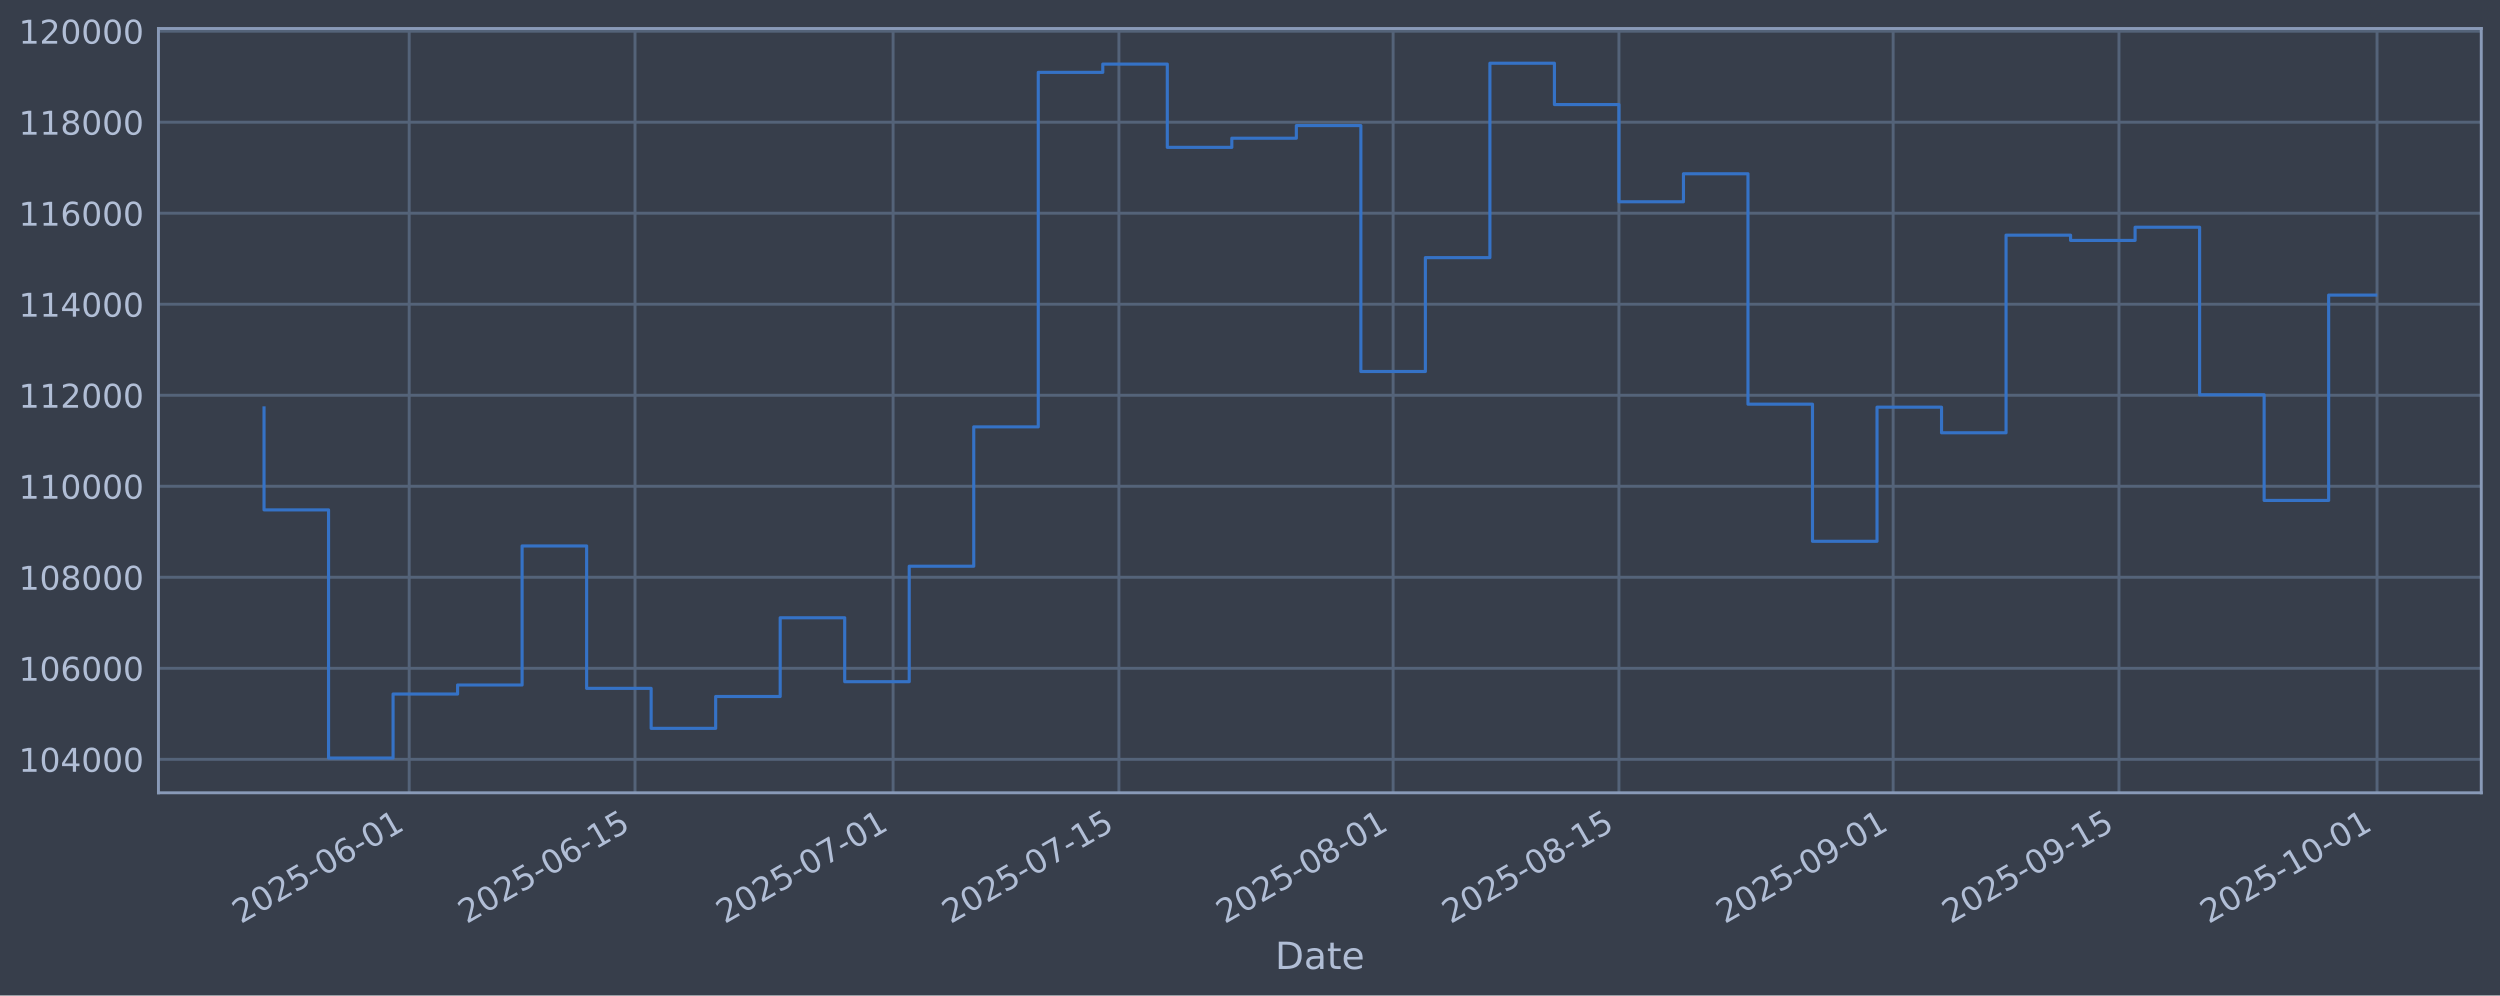
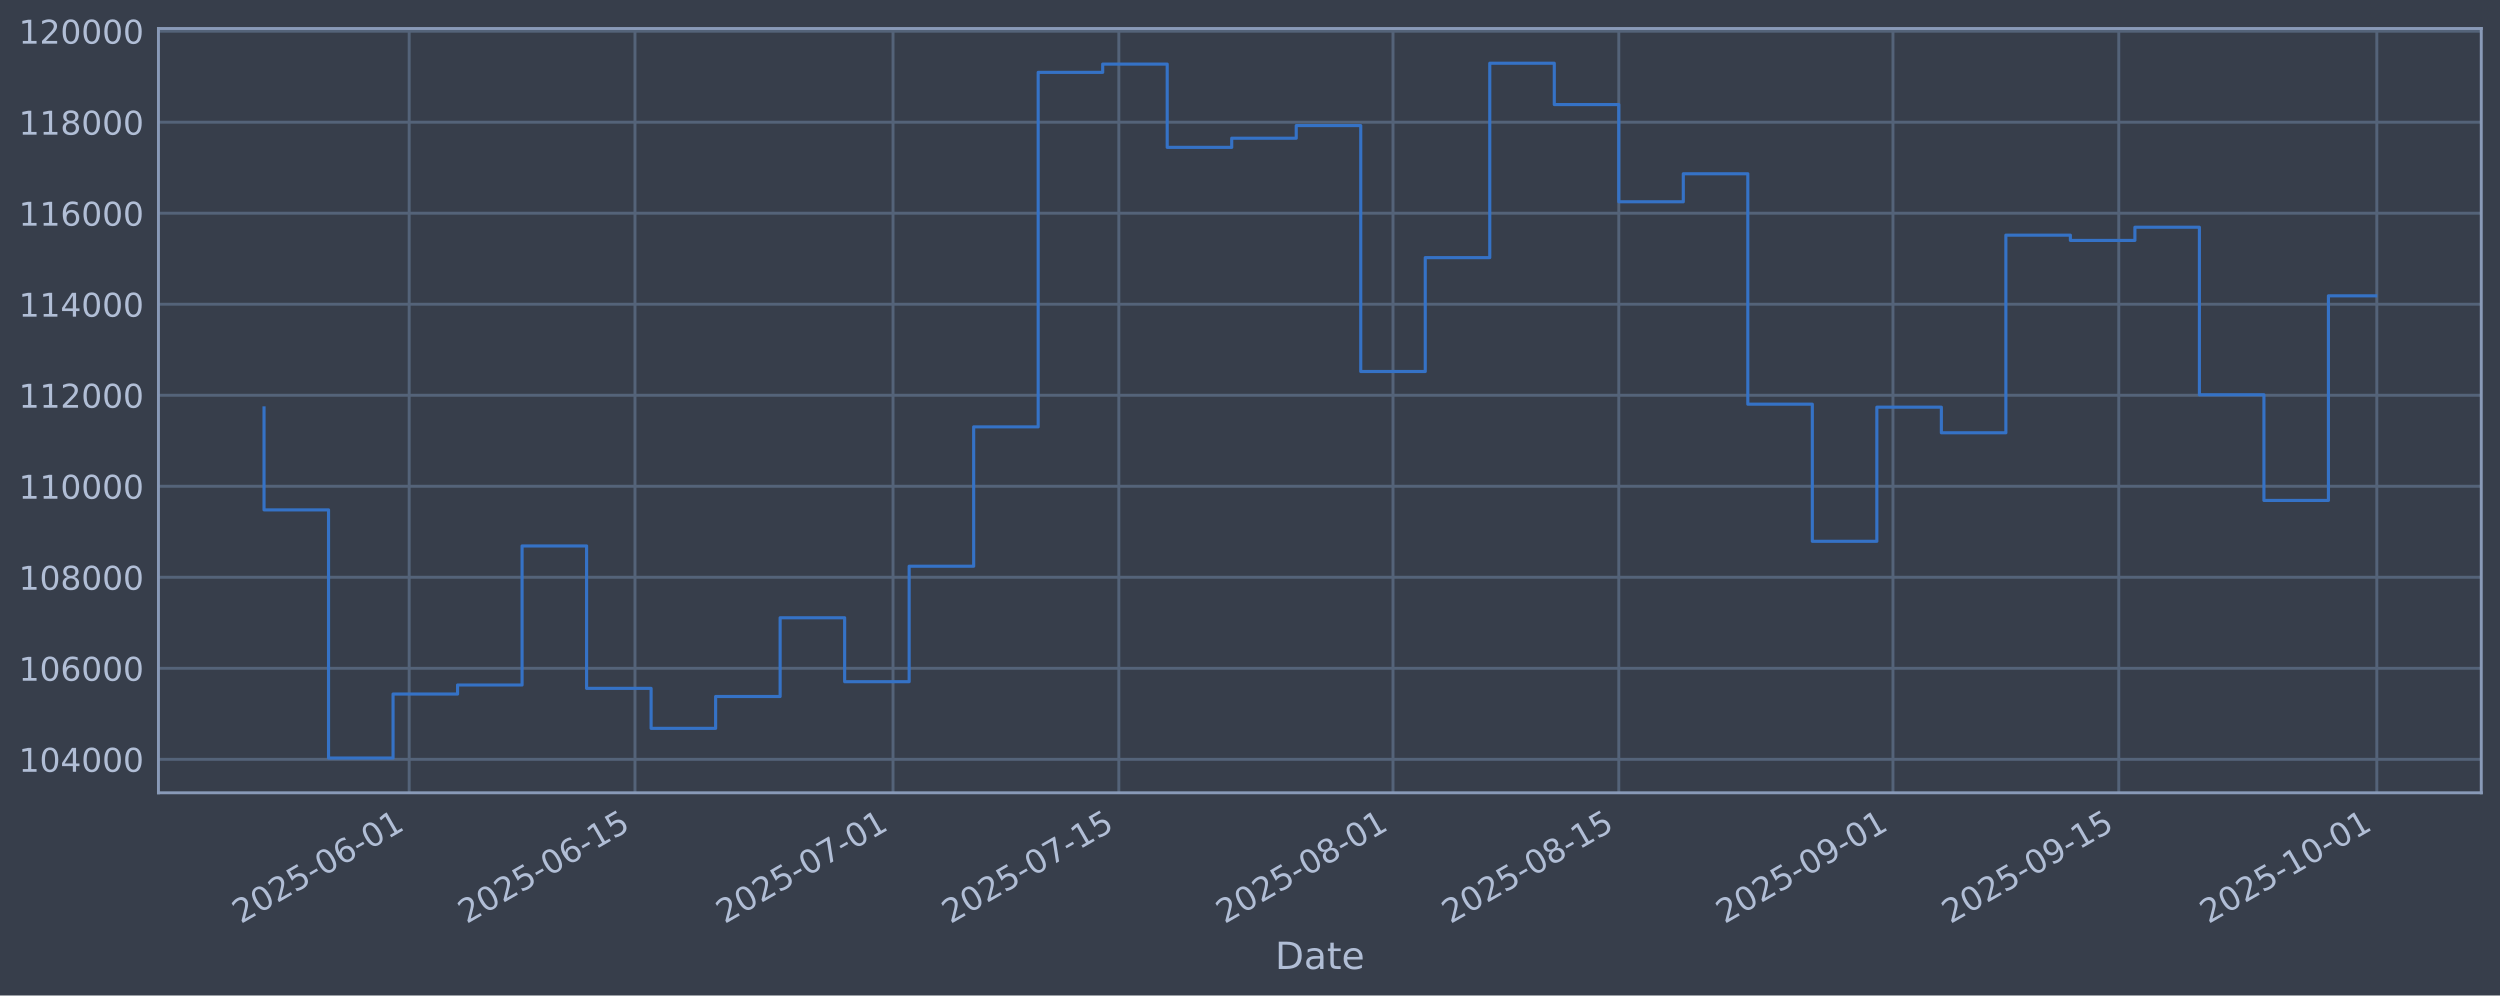
<svg xmlns="http://www.w3.org/2000/svg" xmlns:xlink="http://www.w3.org/1999/xlink" width="960.9pt" height="382.628pt" viewBox="0 0 960.9 382.628" version="1.1">
  <defs>
    <style type="text/css">*{stroke-linejoin: round; stroke-linecap: butt}</style>
  </defs>
  <g id="figure_1">
    <g id="patch_1">
      <path d="M 0 382.628  L 960.9 382.628  L 960.9 0  L 0 0  z " style="fill: #373e4b" />
    </g>
    <g id="axes_1">
      <g id="patch_2">
        <path d="M 60.901 304.718  L 953.701 304.718  L 953.701 10.958  L 60.901 10.958  z " style="fill: #373e4b" />
      </g>
      <g id="matplotlib.axis_1">
        <g id="xtick_1">
          <g id="line2d_1">
-             <path d="M 157.279 304.718  L 157.279 10.958  " clip-path="url(#p5cccf78185)" style="fill: none; stroke: #546379; stroke-width: 1.12; stroke-linecap: square" />
+             <path d="M 157.273 304.718  L 157.273 10.958  " clip-path="url(#p4b0b3327d0)" style="fill: none; stroke: #546379; stroke-width: 1.12; stroke-linecap: square" />
          </g>
          <g id="line2d_2" />
          <g id="text_1">
-             <g style="fill: #b1bed6" transform="translate(92.55381 355.2226) rotate(-30) scale(0.126 -0.126)">
+             <g style="fill: #b1bed6" transform="translate(92.54785 355.2226) rotate(-30) scale(0.126 -0.126)">
              <defs>
                <path id="DejaVuSans-32" d="M 1228 531  L 3431 531  L 3431 0  L 469 0  L 469 531  Q 828 903 1448 1529  Q 2069 2156 2228 2338  Q 2531 2678 2651 2914  Q 2772 3150 2772 3378  Q 2772 3750 2511 3984  Q 2250 4219 1831 4219  Q 1534 4219 1204 4116  Q 875 4013 500 3803  L 500 4441  Q 881 4594 1212 4672  Q 1544 4750 1819 4750  Q 2544 4750 2975 4387  Q 3406 4025 3406 3419  Q 3406 3131 3298 2873  Q 3191 2616 2906 2266  Q 2828 2175 2409 1742  Q 1991 1309 1228 531  z " transform="scale(0.015625)" />
                <path id="DejaVuSans-30" d="M 2034 4250  Q 1547 4250 1301 3770  Q 1056 3291 1056 2328  Q 1056 1369 1301 889  Q 1547 409 2034 409  Q 2525 409 2770 889  Q 3016 1369 3016 2328  Q 3016 3291 2770 3770  Q 2525 4250 2034 4250  z M 2034 4750  Q 2819 4750 3233 4129  Q 3647 3509 3647 2328  Q 3647 1150 3233 529  Q 2819 -91 2034 -91  Q 1250 -91 836 529  Q 422 1150 422 2328  Q 422 3509 836 4129  Q 1250 4750 2034 4750  z " transform="scale(0.015625)" />
                <path id="DejaVuSans-35" d="M 691 4666  L 3169 4666  L 3169 4134  L 1269 4134  L 1269 2991  Q 1406 3038 1543 3061  Q 1681 3084 1819 3084  Q 2600 3084 3056 2656  Q 3513 2228 3513 1497  Q 3513 744 3044 326  Q 2575 -91 1722 -91  Q 1428 -91 1123 -41  Q 819 9 494 109  L 494 744  Q 775 591 1075 516  Q 1375 441 1709 441  Q 2250 441 2565 725  Q 2881 1009 2881 1497  Q 2881 1984 2565 2268  Q 2250 2553 1709 2553  Q 1456 2553 1204 2497  Q 953 2441 691 2322  L 691 4666  z " transform="scale(0.015625)" />
                <path id="DejaVuSans-2d" d="M 313 2009  L 1997 2009  L 1997 1497  L 313 1497  L 313 2009  z " transform="scale(0.015625)" />
                <path id="DejaVuSans-36" d="M 2113 2584  Q 1688 2584 1439 2293  Q 1191 2003 1191 1497  Q 1191 994 1439 701  Q 1688 409 2113 409  Q 2538 409 2786 701  Q 3034 994 3034 1497  Q 3034 2003 2786 2293  Q 2538 2584 2113 2584  z M 3366 4563  L 3366 3988  Q 3128 4100 2886 4159  Q 2644 4219 2406 4219  Q 1781 4219 1451 3797  Q 1122 3375 1075 2522  Q 1259 2794 1537 2939  Q 1816 3084 2150 3084  Q 2853 3084 3261 2657  Q 3669 2231 3669 1497  Q 3669 778 3244 343  Q 2819 -91 2113 -91  Q 1303 -91 875 529  Q 447 1150 447 2328  Q 447 3434 972 4092  Q 1497 4750 2381 4750  Q 2619 4750 2861 4703  Q 3103 4656 3366 4563  z " transform="scale(0.015625)" />
                <path id="DejaVuSans-31" d="M 794 531  L 1825 531  L 1825 4091  L 703 3866  L 703 4441  L 1819 4666  L 2450 4666  L 2450 531  L 3481 531  L 3481 0  L 794 0  L 794 531  z " transform="scale(0.015625)" />
              </defs>
              <use xlink:href="#DejaVuSans-32" />
              <use xlink:href="#DejaVuSans-30" transform="translate(63.62305 0)" />
              <use xlink:href="#DejaVuSans-32" transform="translate(127.2461 0)" />
              <use xlink:href="#DejaVuSans-35" transform="translate(190.8691 0)" />
              <use xlink:href="#DejaVuSans-2d" transform="translate(254.4922 0)" />
              <use xlink:href="#DejaVuSans-30" transform="translate(290.5762 0)" />
              <use xlink:href="#DejaVuSans-36" transform="translate(354.1992 0)" />
              <use xlink:href="#DejaVuSans-2d" transform="translate(417.8223 0)" />
              <use xlink:href="#DejaVuSans-30" transform="translate(453.9062 0)" />
              <use xlink:href="#DejaVuSans-31" transform="translate(517.5293 0)" />
            </g>
          </g>
        </g>
        <g id="xtick_2">
          <g id="line2d_3">
-             <path d="M 244.075 304.718  L 244.075 10.958  " clip-path="url(#p5cccf78185)" style="fill: none; stroke: #546379; stroke-width: 1.12; stroke-linecap: square" />
+             <path d="M 244.059 304.718  L 244.059 10.958  " clip-path="url(#p4b0b3327d0)" style="fill: none; stroke: #546379; stroke-width: 1.12; stroke-linecap: square" />
          </g>
          <g id="line2d_4" />
          <g id="text_2">
-             <g style="fill: #b1bed6" transform="translate(179.3491 355.2226) rotate(-30) scale(0.126 -0.126)">
+             <g style="fill: #b1bed6" transform="translate(179.3339 355.2226) rotate(-30) scale(0.126 -0.126)">
              <use xlink:href="#DejaVuSans-32" />
              <use xlink:href="#DejaVuSans-30" transform="translate(63.62305 0)" />
              <use xlink:href="#DejaVuSans-32" transform="translate(127.2461 0)" />
              <use xlink:href="#DejaVuSans-35" transform="translate(190.8691 0)" />
              <use xlink:href="#DejaVuSans-2d" transform="translate(254.4922 0)" />
              <use xlink:href="#DejaVuSans-30" transform="translate(290.5762 0)" />
              <use xlink:href="#DejaVuSans-36" transform="translate(354.1992 0)" />
              <use xlink:href="#DejaVuSans-2d" transform="translate(417.8223 0)" />
              <use xlink:href="#DejaVuSans-31" transform="translate(453.9062 0)" />
              <use xlink:href="#DejaVuSans-35" transform="translate(517.5293 0)" />
            </g>
          </g>
        </g>
        <g id="xtick_3">
          <g id="line2d_5">
-             <path d="M 343.269 304.718  L 343.269 10.958  " clip-path="url(#p5cccf78185)" style="fill: none; stroke: #546379; stroke-width: 1.12; stroke-linecap: square" />
+             <path d="M 343.243 304.718  L 343.243 10.958  " clip-path="url(#p4b0b3327d0)" style="fill: none; stroke: #546379; stroke-width: 1.12; stroke-linecap: square" />
          </g>
          <g id="line2d_6" />
          <g id="text_3">
-             <g style="fill: #b1bed6" transform="translate(278.5438 355.2226) rotate(-30) scale(0.126 -0.126)">
+             <g style="fill: #b1bed6" transform="translate(278.518 355.2226) rotate(-30) scale(0.126 -0.126)">
              <defs>
                <path id="DejaVuSans-37" d="M 525 4666  L 3525 4666  L 3525 4397  L 1831 0  L 1172 0  L 2766 4134  L 525 4134  L 525 4666  z " transform="scale(0.015625)" />
              </defs>
              <use xlink:href="#DejaVuSans-32" />
              <use xlink:href="#DejaVuSans-30" transform="translate(63.62305 0)" />
              <use xlink:href="#DejaVuSans-32" transform="translate(127.2461 0)" />
              <use xlink:href="#DejaVuSans-35" transform="translate(190.8691 0)" />
              <use xlink:href="#DejaVuSans-2d" transform="translate(254.4922 0)" />
              <use xlink:href="#DejaVuSans-30" transform="translate(290.5762 0)" />
              <use xlink:href="#DejaVuSans-37" transform="translate(354.1992 0)" />
              <use xlink:href="#DejaVuSans-2d" transform="translate(417.8223 0)" />
              <use xlink:href="#DejaVuSans-30" transform="translate(453.9062 0)" />
              <use xlink:href="#DejaVuSans-31" transform="translate(517.5293 0)" />
            </g>
          </g>
        </g>
        <g id="xtick_4">
          <g id="line2d_7">
-             <path d="M 430.065 304.718  L 430.065 10.958  " clip-path="url(#p5cccf78185)" style="fill: none; stroke: #546379; stroke-width: 1.12; stroke-linecap: square" />
+             <path d="M 430.03 304.718  L 430.03 10.958  " clip-path="url(#p4b0b3327d0)" style="fill: none; stroke: #546379; stroke-width: 1.12; stroke-linecap: square" />
          </g>
          <g id="line2d_8" />
          <g id="text_4">
-             <g style="fill: #b1bed6" transform="translate(365.3392 355.2226) rotate(-30) scale(0.126 -0.126)">
+             <g style="fill: #b1bed6" transform="translate(365.3041 355.2226) rotate(-30) scale(0.126 -0.126)">
              <use xlink:href="#DejaVuSans-32" />
              <use xlink:href="#DejaVuSans-30" transform="translate(63.62305 0)" />
              <use xlink:href="#DejaVuSans-32" transform="translate(127.2461 0)" />
              <use xlink:href="#DejaVuSans-35" transform="translate(190.8691 0)" />
              <use xlink:href="#DejaVuSans-2d" transform="translate(254.4922 0)" />
              <use xlink:href="#DejaVuSans-30" transform="translate(290.5762 0)" />
              <use xlink:href="#DejaVuSans-37" transform="translate(354.1992 0)" />
              <use xlink:href="#DejaVuSans-2d" transform="translate(417.8223 0)" />
              <use xlink:href="#DejaVuSans-31" transform="translate(453.9062 0)" />
              <use xlink:href="#DejaVuSans-35" transform="translate(517.5293 0)" />
            </g>
          </g>
        </g>
        <g id="xtick_5">
          <g id="line2d_9">
-             <path d="M 535.459 304.718  L 535.459 10.958  " clip-path="url(#p5cccf78185)" style="fill: none; stroke: #546379; stroke-width: 1.12; stroke-linecap: square" />
+             <path d="M 535.413 304.718  L 535.413 10.958  " clip-path="url(#p4b0b3327d0)" style="fill: none; stroke: #546379; stroke-width: 1.12; stroke-linecap: square" />
          </g>
          <g id="line2d_10" />
          <g id="text_5">
-             <g style="fill: #b1bed6" transform="translate(470.7335 355.2226) rotate(-30) scale(0.126 -0.126)">
+             <g style="fill: #b1bed6" transform="translate(470.6871 355.2226) rotate(-30) scale(0.126 -0.126)">
              <defs>
                <path id="DejaVuSans-38" d="M 2034 2216  Q 1584 2216 1326 1975  Q 1069 1734 1069 1313  Q 1069 891 1326 650  Q 1584 409 2034 409  Q 2484 409 2743 651  Q 3003 894 3003 1313  Q 3003 1734 2745 1975  Q 2488 2216 2034 2216  z M 1403 2484  Q 997 2584 770 2862  Q 544 3141 544 3541  Q 544 4100 942 4425  Q 1341 4750 2034 4750  Q 2731 4750 3128 4425  Q 3525 4100 3525 3541  Q 3525 3141 3298 2862  Q 3072 2584 2669 2484  Q 3125 2378 3379 2068  Q 3634 1759 3634 1313  Q 3634 634 3220 271  Q 2806 -91 2034 -91  Q 1263 -91 848 271  Q 434 634 434 1313  Q 434 1759 690 2068  Q 947 2378 1403 2484  z M 1172 3481  Q 1172 3119 1398 2916  Q 1625 2713 2034 2713  Q 2441 2713 2670 2916  Q 2900 3119 2900 3481  Q 2900 3844 2670 4047  Q 2441 4250 2034 4250  Q 1625 4250 1398 4047  Q 1172 3844 1172 3481  z " transform="scale(0.015625)" />
              </defs>
              <use xlink:href="#DejaVuSans-32" />
              <use xlink:href="#DejaVuSans-30" transform="translate(63.62305 0)" />
              <use xlink:href="#DejaVuSans-32" transform="translate(127.2461 0)" />
              <use xlink:href="#DejaVuSans-35" transform="translate(190.8691 0)" />
              <use xlink:href="#DejaVuSans-2d" transform="translate(254.4922 0)" />
              <use xlink:href="#DejaVuSans-30" transform="translate(290.5762 0)" />
              <use xlink:href="#DejaVuSans-38" transform="translate(354.1992 0)" />
              <use xlink:href="#DejaVuSans-2d" transform="translate(417.8223 0)" />
              <use xlink:href="#DejaVuSans-30" transform="translate(453.9062 0)" />
              <use xlink:href="#DejaVuSans-31" transform="translate(517.5293 0)" />
            </g>
          </g>
        </g>
        <g id="xtick_6">
          <g id="line2d_11">
-             <path d="M 622.254 304.718  L 622.254 10.958  " clip-path="url(#p5cccf78185)" style="fill: none; stroke: #546379; stroke-width: 1.12; stroke-linecap: square" />
+             <path d="M 622.199 304.718  L 622.199 10.958  " clip-path="url(#p4b0b3327d0)" style="fill: none; stroke: #546379; stroke-width: 1.12; stroke-linecap: square" />
          </g>
          <g id="line2d_12" />
          <g id="text_6">
-             <g style="fill: #b1bed6" transform="translate(557.5288 355.2226) rotate(-30) scale(0.126 -0.126)">
+             <g style="fill: #b1bed6" transform="translate(557.4732 355.2226) rotate(-30) scale(0.126 -0.126)">
              <use xlink:href="#DejaVuSans-32" />
              <use xlink:href="#DejaVuSans-30" transform="translate(63.62305 0)" />
              <use xlink:href="#DejaVuSans-32" transform="translate(127.2461 0)" />
              <use xlink:href="#DejaVuSans-35" transform="translate(190.8691 0)" />
              <use xlink:href="#DejaVuSans-2d" transform="translate(254.4922 0)" />
              <use xlink:href="#DejaVuSans-30" transform="translate(290.5762 0)" />
              <use xlink:href="#DejaVuSans-38" transform="translate(354.1992 0)" />
              <use xlink:href="#DejaVuSans-2d" transform="translate(417.8223 0)" />
              <use xlink:href="#DejaVuSans-31" transform="translate(453.9062 0)" />
              <use xlink:href="#DejaVuSans-35" transform="translate(517.5293 0)" />
            </g>
          </g>
        </g>
        <g id="xtick_7">
          <g id="line2d_13">
-             <path d="M 727.649 304.718  L 727.649 10.958  " clip-path="url(#p5cccf78185)" style="fill: none; stroke: #546379; stroke-width: 1.12; stroke-linecap: square" />
+             <path d="M 727.582 304.718  L 727.582 10.958  " clip-path="url(#p4b0b3327d0)" style="fill: none; stroke: #546379; stroke-width: 1.12; stroke-linecap: square" />
          </g>
          <g id="line2d_14" />
          <g id="text_7">
-             <g style="fill: #b1bed6" transform="translate(662.9232 355.2226) rotate(-30) scale(0.126 -0.126)">
+             <g style="fill: #b1bed6" transform="translate(662.8563 355.2226) rotate(-30) scale(0.126 -0.126)">
              <defs>
                <path id="DejaVuSans-39" d="M 703 97  L 703 672  Q 941 559 1184 500  Q 1428 441 1663 441  Q 2288 441 2617 861  Q 2947 1281 2994 2138  Q 2813 1869 2534 1725  Q 2256 1581 1919 1581  Q 1219 1581 811 2004  Q 403 2428 403 3163  Q 403 3881 828 4315  Q 1253 4750 1959 4750  Q 2769 4750 3195 4129  Q 3622 3509 3622 2328  Q 3622 1225 3098 567  Q 2575 -91 1691 -91  Q 1453 -91 1209 -44  Q 966 3 703 97  z M 1959 2075  Q 2384 2075 2632 2365  Q 2881 2656 2881 3163  Q 2881 3666 2632 3958  Q 2384 4250 1959 4250  Q 1534 4250 1286 3958  Q 1038 3666 1038 3163  Q 1038 2656 1286 2365  Q 1534 2075 1959 2075  z " transform="scale(0.015625)" />
              </defs>
              <use xlink:href="#DejaVuSans-32" />
              <use xlink:href="#DejaVuSans-30" transform="translate(63.62305 0)" />
              <use xlink:href="#DejaVuSans-32" transform="translate(127.2461 0)" />
              <use xlink:href="#DejaVuSans-35" transform="translate(190.8691 0)" />
              <use xlink:href="#DejaVuSans-2d" transform="translate(254.4922 0)" />
              <use xlink:href="#DejaVuSans-30" transform="translate(290.5762 0)" />
              <use xlink:href="#DejaVuSans-39" transform="translate(354.1992 0)" />
              <use xlink:href="#DejaVuSans-2d" transform="translate(417.8223 0)" />
              <use xlink:href="#DejaVuSans-30" transform="translate(453.9062 0)" />
              <use xlink:href="#DejaVuSans-31" transform="translate(517.5293 0)" />
            </g>
          </g>
        </g>
        <g id="xtick_8">
          <g id="line2d_15">
-             <path d="M 814.444 304.718  L 814.444 10.958  " clip-path="url(#p5cccf78185)" style="fill: none; stroke: #546379; stroke-width: 1.12; stroke-linecap: square" />
+             <path d="M 814.368 304.718  L 814.368 10.958  " clip-path="url(#p4b0b3327d0)" style="fill: none; stroke: #546379; stroke-width: 1.12; stroke-linecap: square" />
          </g>
          <g id="line2d_16" />
          <g id="text_8">
-             <g style="fill: #b1bed6" transform="translate(749.7185 355.2226) rotate(-30) scale(0.126 -0.126)">
+             <g style="fill: #b1bed6" transform="translate(749.6423 355.2226) rotate(-30) scale(0.126 -0.126)">
              <use xlink:href="#DejaVuSans-32" />
              <use xlink:href="#DejaVuSans-30" transform="translate(63.62305 0)" />
              <use xlink:href="#DejaVuSans-32" transform="translate(127.2461 0)" />
              <use xlink:href="#DejaVuSans-35" transform="translate(190.8691 0)" />
              <use xlink:href="#DejaVuSans-2d" transform="translate(254.4922 0)" />
              <use xlink:href="#DejaVuSans-30" transform="translate(290.5762 0)" />
              <use xlink:href="#DejaVuSans-39" transform="translate(354.1992 0)" />
              <use xlink:href="#DejaVuSans-2d" transform="translate(417.8223 0)" />
              <use xlink:href="#DejaVuSans-31" transform="translate(453.9062 0)" />
              <use xlink:href="#DejaVuSans-35" transform="translate(517.5293 0)" />
            </g>
          </g>
        </g>
        <g id="xtick_9">
          <g id="line2d_17">
-             <path d="M 913.639 304.718  L 913.639 10.958  " clip-path="url(#p5cccf78185)" style="fill: none; stroke: #546379; stroke-width: 1.12; stroke-linecap: square" />
+             <path d="M 913.552 304.718  L 913.552 10.958  " clip-path="url(#p4b0b3327d0)" style="fill: none; stroke: #546379; stroke-width: 1.12; stroke-linecap: square" />
          </g>
          <g id="line2d_18" />
          <g id="text_9">
-             <g style="fill: #b1bed6" transform="translate(848.9132 355.2226) rotate(-30) scale(0.126 -0.126)">
+             <g style="fill: #b1bed6" transform="translate(848.8264 355.2226) rotate(-30) scale(0.126 -0.126)">
              <use xlink:href="#DejaVuSans-32" />
              <use xlink:href="#DejaVuSans-30" transform="translate(63.62305 0)" />
              <use xlink:href="#DejaVuSans-32" transform="translate(127.2461 0)" />
              <use xlink:href="#DejaVuSans-35" transform="translate(190.8691 0)" />
              <use xlink:href="#DejaVuSans-2d" transform="translate(254.4922 0)" />
              <use xlink:href="#DejaVuSans-31" transform="translate(290.5762 0)" />
              <use xlink:href="#DejaVuSans-30" transform="translate(354.1992 0)" />
              <use xlink:href="#DejaVuSans-2d" transform="translate(417.8223 0)" />
              <use xlink:href="#DejaVuSans-30" transform="translate(453.9062 0)" />
              <use xlink:href="#DejaVuSans-31" transform="translate(517.5293 0)" />
            </g>
          </g>
        </g>
        <g id="text_10">
          <g style="fill: #b1bed6" transform="translate(490.0914 372.4337) scale(0.144 -0.144)">
            <defs>
              <path id="DejaVuSans-44" d="M 1259 4147  L 1259 519  L 2022 519  Q 2988 519 3436 956  Q 3884 1394 3884 2338  Q 3884 3275 3436 3711  Q 2988 4147 2022 4147  L 1259 4147  z M 628 4666  L 1925 4666  Q 3281 4666 3915 4102  Q 4550 3538 4550 2338  Q 4550 1131 3912 565  Q 3275 0 1925 0  L 628 0  L 628 4666  z " transform="scale(0.015625)" />
              <path id="DejaVuSans-61" d="M 2194 1759  Q 1497 1759 1228 1600  Q 959 1441 959 1056  Q 959 750 1161 570  Q 1363 391 1709 391  Q 2188 391 2477 730  Q 2766 1069 2766 1631  L 2766 1759  L 2194 1759  z M 3341 1997  L 3341 0  L 2766 0  L 2766 531  Q 2569 213 2275 61  Q 1981 -91 1556 -91  Q 1019 -91 701 211  Q 384 513 384 1019  Q 384 1609 779 1909  Q 1175 2209 1959 2209  L 2766 2209  L 2766 2266  Q 2766 2663 2505 2880  Q 2244 3097 1772 3097  Q 1472 3097 1187 3025  Q 903 2953 641 2809  L 641 3341  Q 956 3463 1253 3523  Q 1550 3584 1831 3584  Q 2591 3584 2966 3190  Q 3341 2797 3341 1997  z " transform="scale(0.015625)" />
              <path id="DejaVuSans-74" d="M 1172 4494  L 1172 3500  L 2356 3500  L 2356 3053  L 1172 3053  L 1172 1153  Q 1172 725 1289 603  Q 1406 481 1766 481  L 2356 481  L 2356 0  L 1766 0  Q 1100 0 847 248  Q 594 497 594 1153  L 594 3053  L 172 3053  L 172 3500  L 594 3500  L 594 4494  L 1172 4494  z " transform="scale(0.015625)" />
              <path id="DejaVuSans-65" d="M 3597 1894  L 3597 1613  L 953 1613  Q 991 1019 1311 708  Q 1631 397 2203 397  Q 2534 397 2845 478  Q 3156 559 3463 722  L 3463 178  Q 3153 47 2828 -22  Q 2503 -91 2169 -91  Q 1331 -91 842 396  Q 353 884 353 1716  Q 353 2575 817 3079  Q 1281 3584 2069 3584  Q 2775 3584 3186 3129  Q 3597 2675 3597 1894  z M 3022 2063  Q 3016 2534 2758 2815  Q 2500 3097 2075 3097  Q 1594 3097 1305 2825  Q 1016 2553 972 2059  L 3022 2063  z " transform="scale(0.015625)" />
            </defs>
            <use xlink:href="#DejaVuSans-44" />
            <use xlink:href="#DejaVuSans-61" transform="translate(77.00195 0)" />
            <use xlink:href="#DejaVuSans-74" transform="translate(138.2812 0)" />
            <use xlink:href="#DejaVuSans-65" transform="translate(177.4902 0)" />
          </g>
        </g>
      </g>
      <g id="matplotlib.axis_2">
        <g id="ytick_1">
          <g id="line2d_19">
-             <path d="M 60.901 291.85  L 953.701 291.85  " clip-path="url(#p5cccf78185)" style="fill: none; stroke: #546379; stroke-width: 1.12; stroke-linecap: square" />
+             <path d="M 60.901 291.85  L 953.701 291.85  " clip-path="url(#p4b0b3327d0)" style="fill: none; stroke: #546379; stroke-width: 1.12; stroke-linecap: square" />
          </g>
          <g id="line2d_20" />
          <g id="text_11">
            <g style="fill: #b1bed6" transform="translate(7.2 296.6367) scale(0.126 -0.126)">
              <defs>
                <path id="DejaVuSans-34" d="M 2419 4116  L 825 1625  L 2419 1625  L 2419 4116  z M 2253 4666  L 3047 4666  L 3047 1625  L 3713 1625  L 3713 1100  L 3047 1100  L 3047 0  L 2419 0  L 2419 1100  L 313 1100  L 313 1709  L 2253 4666  z " transform="scale(0.015625)" />
              </defs>
              <use xlink:href="#DejaVuSans-31" />
              <use xlink:href="#DejaVuSans-30" transform="translate(63.62305 0)" />
              <use xlink:href="#DejaVuSans-34" transform="translate(127.2461 0)" />
              <use xlink:href="#DejaVuSans-30" transform="translate(190.8691 0)" />
              <use xlink:href="#DejaVuSans-30" transform="translate(254.4922 0)" />
              <use xlink:href="#DejaVuSans-30" transform="translate(318.1152 0)" />
            </g>
          </g>
        </g>
        <g id="ytick_2">
          <g id="line2d_21">
-             <path d="M 60.901 256.867  L 953.701 256.867  " clip-path="url(#p5cccf78185)" style="fill: none; stroke: #546379; stroke-width: 1.12; stroke-linecap: square" />
+             <path d="M 60.901 256.867  L 953.701 256.867  " clip-path="url(#p4b0b3327d0)" style="fill: none; stroke: #546379; stroke-width: 1.12; stroke-linecap: square" />
          </g>
          <g id="line2d_22" />
          <g id="text_12">
            <g style="fill: #b1bed6" transform="translate(7.2 261.6538) scale(0.126 -0.126)">
              <use xlink:href="#DejaVuSans-31" />
              <use xlink:href="#DejaVuSans-30" transform="translate(63.62305 0)" />
              <use xlink:href="#DejaVuSans-36" transform="translate(127.2461 0)" />
              <use xlink:href="#DejaVuSans-30" transform="translate(190.8691 0)" />
              <use xlink:href="#DejaVuSans-30" transform="translate(254.4922 0)" />
              <use xlink:href="#DejaVuSans-30" transform="translate(318.1152 0)" />
            </g>
          </g>
        </g>
        <g id="ytick_3">
          <g id="line2d_23">
-             <path d="M 60.901 221.884  L 953.701 221.884  " clip-path="url(#p5cccf78185)" style="fill: none; stroke: #546379; stroke-width: 1.12; stroke-linecap: square" />
+             <path d="M 60.901 221.884  L 953.701 221.884  " clip-path="url(#p4b0b3327d0)" style="fill: none; stroke: #546379; stroke-width: 1.12; stroke-linecap: square" />
          </g>
          <g id="line2d_24" />
          <g id="text_13">
            <g style="fill: #b1bed6" transform="translate(7.2 226.671) scale(0.126 -0.126)">
              <use xlink:href="#DejaVuSans-31" />
              <use xlink:href="#DejaVuSans-30" transform="translate(63.62305 0)" />
              <use xlink:href="#DejaVuSans-38" transform="translate(127.2461 0)" />
              <use xlink:href="#DejaVuSans-30" transform="translate(190.8691 0)" />
              <use xlink:href="#DejaVuSans-30" transform="translate(254.4922 0)" />
              <use xlink:href="#DejaVuSans-30" transform="translate(318.1152 0)" />
            </g>
          </g>
        </g>
        <g id="ytick_4">
          <g id="line2d_25">
-             <path d="M 60.901 186.901  L 953.701 186.901  " clip-path="url(#p5cccf78185)" style="fill: none; stroke: #546379; stroke-width: 1.12; stroke-linecap: square" />
+             <path d="M 60.901 186.901  L 953.701 186.901  " clip-path="url(#p4b0b3327d0)" style="fill: none; stroke: #546379; stroke-width: 1.12; stroke-linecap: square" />
          </g>
          <g id="line2d_26" />
          <g id="text_14">
            <g style="fill: #b1bed6" transform="translate(7.2 191.6882) scale(0.126 -0.126)">
              <use xlink:href="#DejaVuSans-31" />
              <use xlink:href="#DejaVuSans-31" transform="translate(63.62305 0)" />
              <use xlink:href="#DejaVuSans-30" transform="translate(127.2461 0)" />
              <use xlink:href="#DejaVuSans-30" transform="translate(190.8691 0)" />
              <use xlink:href="#DejaVuSans-30" transform="translate(254.4922 0)" />
              <use xlink:href="#DejaVuSans-30" transform="translate(318.1152 0)" />
            </g>
          </g>
        </g>
        <g id="ytick_5">
          <g id="line2d_27">
-             <path d="M 60.901 151.918  L 953.701 151.918  " clip-path="url(#p5cccf78185)" style="fill: none; stroke: #546379; stroke-width: 1.12; stroke-linecap: square" />
+             <path d="M 60.901 151.918  L 953.701 151.918  " clip-path="url(#p4b0b3327d0)" style="fill: none; stroke: #546379; stroke-width: 1.12; stroke-linecap: square" />
          </g>
          <g id="line2d_28" />
          <g id="text_15">
            <g style="fill: #b1bed6" transform="translate(7.2 156.7053) scale(0.126 -0.126)">
              <use xlink:href="#DejaVuSans-31" />
              <use xlink:href="#DejaVuSans-31" transform="translate(63.62305 0)" />
              <use xlink:href="#DejaVuSans-32" transform="translate(127.2461 0)" />
              <use xlink:href="#DejaVuSans-30" transform="translate(190.8691 0)" />
              <use xlink:href="#DejaVuSans-30" transform="translate(254.4922 0)" />
              <use xlink:href="#DejaVuSans-30" transform="translate(318.1152 0)" />
            </g>
          </g>
        </g>
        <g id="ytick_6">
          <g id="line2d_29">
-             <path d="M 60.901 116.936  L 953.701 116.936  " clip-path="url(#p5cccf78185)" style="fill: none; stroke: #546379; stroke-width: 1.12; stroke-linecap: square" />
+             <path d="M 60.901 116.936  L 953.701 116.936  " clip-path="url(#p4b0b3327d0)" style="fill: none; stroke: #546379; stroke-width: 1.12; stroke-linecap: square" />
          </g>
          <g id="line2d_30" />
          <g id="text_16">
            <g style="fill: #b1bed6" transform="translate(7.2 121.7225) scale(0.126 -0.126)">
              <use xlink:href="#DejaVuSans-31" />
              <use xlink:href="#DejaVuSans-31" transform="translate(63.62305 0)" />
              <use xlink:href="#DejaVuSans-34" transform="translate(127.2461 0)" />
              <use xlink:href="#DejaVuSans-30" transform="translate(190.8691 0)" />
              <use xlink:href="#DejaVuSans-30" transform="translate(254.4922 0)" />
              <use xlink:href="#DejaVuSans-30" transform="translate(318.1152 0)" />
            </g>
          </g>
        </g>
        <g id="ytick_7">
          <g id="line2d_31">
-             <path d="M 60.901 81.953  L 953.701 81.953  " clip-path="url(#p5cccf78185)" style="fill: none; stroke: #546379; stroke-width: 1.12; stroke-linecap: square" />
+             <path d="M 60.901 81.953  L 953.701 81.953  " clip-path="url(#p4b0b3327d0)" style="fill: none; stroke: #546379; stroke-width: 1.12; stroke-linecap: square" />
          </g>
          <g id="line2d_32" />
          <g id="text_17">
            <g style="fill: #b1bed6" transform="translate(7.2 86.73969) scale(0.126 -0.126)">
              <use xlink:href="#DejaVuSans-31" />
              <use xlink:href="#DejaVuSans-31" transform="translate(63.62305 0)" />
              <use xlink:href="#DejaVuSans-36" transform="translate(127.2461 0)" />
              <use xlink:href="#DejaVuSans-30" transform="translate(190.8691 0)" />
              <use xlink:href="#DejaVuSans-30" transform="translate(254.4922 0)" />
              <use xlink:href="#DejaVuSans-30" transform="translate(318.1152 0)" />
            </g>
          </g>
        </g>
        <g id="ytick_8">
          <g id="line2d_33">
-             <path d="M 60.901 46.97  L 953.701 46.97  " clip-path="url(#p5cccf78185)" style="fill: none; stroke: #546379; stroke-width: 1.12; stroke-linecap: square" />
+             <path d="M 60.901 46.97  L 953.701 46.97  " clip-path="url(#p4b0b3327d0)" style="fill: none; stroke: #546379; stroke-width: 1.12; stroke-linecap: square" />
          </g>
          <g id="line2d_34" />
          <g id="text_18">
            <g style="fill: #b1bed6" transform="translate(7.2 51.75686) scale(0.126 -0.126)">
              <use xlink:href="#DejaVuSans-31" />
              <use xlink:href="#DejaVuSans-31" transform="translate(63.62305 0)" />
              <use xlink:href="#DejaVuSans-38" transform="translate(127.2461 0)" />
              <use xlink:href="#DejaVuSans-30" transform="translate(190.8691 0)" />
              <use xlink:href="#DejaVuSans-30" transform="translate(254.4922 0)" />
              <use xlink:href="#DejaVuSans-30" transform="translate(318.1152 0)" />
            </g>
          </g>
        </g>
        <g id="ytick_9">
          <g id="line2d_35">
-             <path d="M 60.901 11.987  L 953.701 11.987  " clip-path="url(#p5cccf78185)" style="fill: none; stroke: #546379; stroke-width: 1.12; stroke-linecap: square" />
+             <path d="M 60.901 11.987  L 953.701 11.987  " clip-path="url(#p4b0b3327d0)" style="fill: none; stroke: #546379; stroke-width: 1.12; stroke-linecap: square" />
          </g>
          <g id="line2d_36" />
          <g id="text_19">
            <g style="fill: #b1bed6" transform="translate(7.2 16.77403) scale(0.126 -0.126)">
              <use xlink:href="#DejaVuSans-31" />
              <use xlink:href="#DejaVuSans-32" transform="translate(63.62305 0)" />
              <use xlink:href="#DejaVuSans-30" transform="translate(127.2461 0)" />
              <use xlink:href="#DejaVuSans-30" transform="translate(190.8691 0)" />
              <use xlink:href="#DejaVuSans-30" transform="translate(254.4922 0)" />
              <use xlink:href="#DejaVuSans-30" transform="translate(318.1152 0)" />
            </g>
          </g>
        </g>
      </g>
      <g id="line2d_37">
-         <path d="M 101.482 156.778  L 101.482 195.974  L 126.281 195.974  L 126.281 291.366  L 151.08 291.366  L 151.08 266.759  L 175.878 266.759  L 175.878 263.286  L 200.677 263.286  L 200.677 209.841  L 225.476 209.841  L 225.476 264.586  L 250.274 264.586  L 250.274 279.95  L 275.073 279.95  L 275.073 267.706  L 299.872 267.706  L 299.872 237.446  L 324.67 237.446  L 324.67 262.012  L 349.469 262.012  L 349.469 217.631  L 374.268 217.631  L 374.268 164.07  L 399.066 164.07  L 399.066 27.81  L 423.865 27.81  L 423.865 24.636  L 448.664 24.636  L 448.664 56.646  L 473.462 56.646  L 473.462 53.121  L 498.261 53.121  L 498.261 48.272  L 523.06 48.272  L 523.06 142.793  L 547.858 142.793  L 547.858 99.016  L 572.657 99.016  L 572.657 24.311  L 597.456 24.311  L 597.456 40.185  L 622.254 40.185  L 622.254 77.56  L 647.053 77.56  L 647.053 66.788  L 671.852 66.788  L 671.852 155.356  L 696.65 155.356  L 696.65 208.052  L 721.449 208.052  L 721.449 156.509  L 746.248 156.509  L 746.248 166.341  L 771.046 166.341  L 771.046 90.389  L 795.845 90.389  L 795.845 92.406  L 820.644 92.406  L 820.644 87.351  L 845.442 87.351  L 845.442 151.739  L 870.241 151.739  L 870.241 192.344  L 895.04 192.344  L 895.04 113.419  L 913.119 113.419  " clip-path="url(#p5cccf78185)" style="fill: none; stroke: #3572c6; stroke-width: 1.2; stroke-linecap: square" />
+         <path d="M 101.482 156.778  L 101.482 195.974  L 126.278 195.974  L 126.278 291.366  L 151.074 291.366  L 151.074 266.759  L 175.87 266.759  L 175.87 263.286  L 200.666 263.286  L 200.666 209.841  L 225.462 209.841  L 225.462 264.586  L 250.258 264.586  L 250.258 279.95  L 275.054 279.95  L 275.054 267.706  L 299.85 267.706  L 299.85 237.446  L 324.646 237.446  L 324.646 262.012  L 349.442 262.012  L 349.442 217.631  L 374.239 217.631  L 374.239 164.07  L 399.035 164.07  L 399.035 27.81  L 423.831 27.81  L 423.831 24.636  L 448.627 24.636  L 448.627 56.646  L 473.423 56.646  L 473.423 53.121  L 498.219 53.121  L 498.219 48.272  L 523.015 48.272  L 523.015 142.793  L 547.811 142.793  L 547.811 99.016  L 572.607 99.016  L 572.607 24.311  L 597.403 24.311  L 597.403 40.185  L 622.199 40.185  L 622.199 77.56  L 646.995 77.56  L 646.995 66.788  L 671.791 66.788  L 671.791 155.356  L 696.587 155.356  L 696.587 208.052  L 721.383 208.052  L 721.383 156.509  L 746.179 156.509  L 746.179 166.341  L 770.975 166.341  L 770.975 90.389  L 795.771 90.389  L 795.771 92.406  L 820.567 92.406  L 820.567 87.351  L 845.363 87.351  L 845.363 151.739  L 870.159 151.739  L 870.159 192.344  L 894.955 192.344  L 894.955 113.699  L 913.119 113.699  " clip-path="url(#p4b0b3327d0)" style="fill: none; stroke: #3572c6; stroke-width: 1.2; stroke-linecap: square" />
      </g>
      <g id="patch_3">
        <path d="M 60.901 304.718  L 60.901 10.958  " style="fill: none; stroke: #899ab8; stroke-width: 1.12; stroke-linejoin: miter; stroke-linecap: square" />
      </g>
      <g id="patch_4">
        <path d="M 953.701 304.718  L 953.701 10.958  " style="fill: none; stroke: #899ab8; stroke-width: 1.12; stroke-linejoin: miter; stroke-linecap: square" />
      </g>
      <g id="patch_5">
        <path d="M 60.901 304.718  L 953.701 304.718  " style="fill: none; stroke: #899ab8; stroke-width: 1.12; stroke-linejoin: miter; stroke-linecap: square" />
      </g>
      <g id="patch_6">
        <path d="M 60.901 10.958  L 953.701 10.958  " style="fill: none; stroke: #899ab8; stroke-width: 1.12; stroke-linejoin: miter; stroke-linecap: square" />
      </g>
    </g>
  </g>
  <defs>
-     <clipPath id="p5cccf78185">
+     <clipPath id="p4b0b3327d0">
      <rect x="60.901" y="10.958" width="892.8" height="293.76" />
    </clipPath>
  </defs>
</svg>
